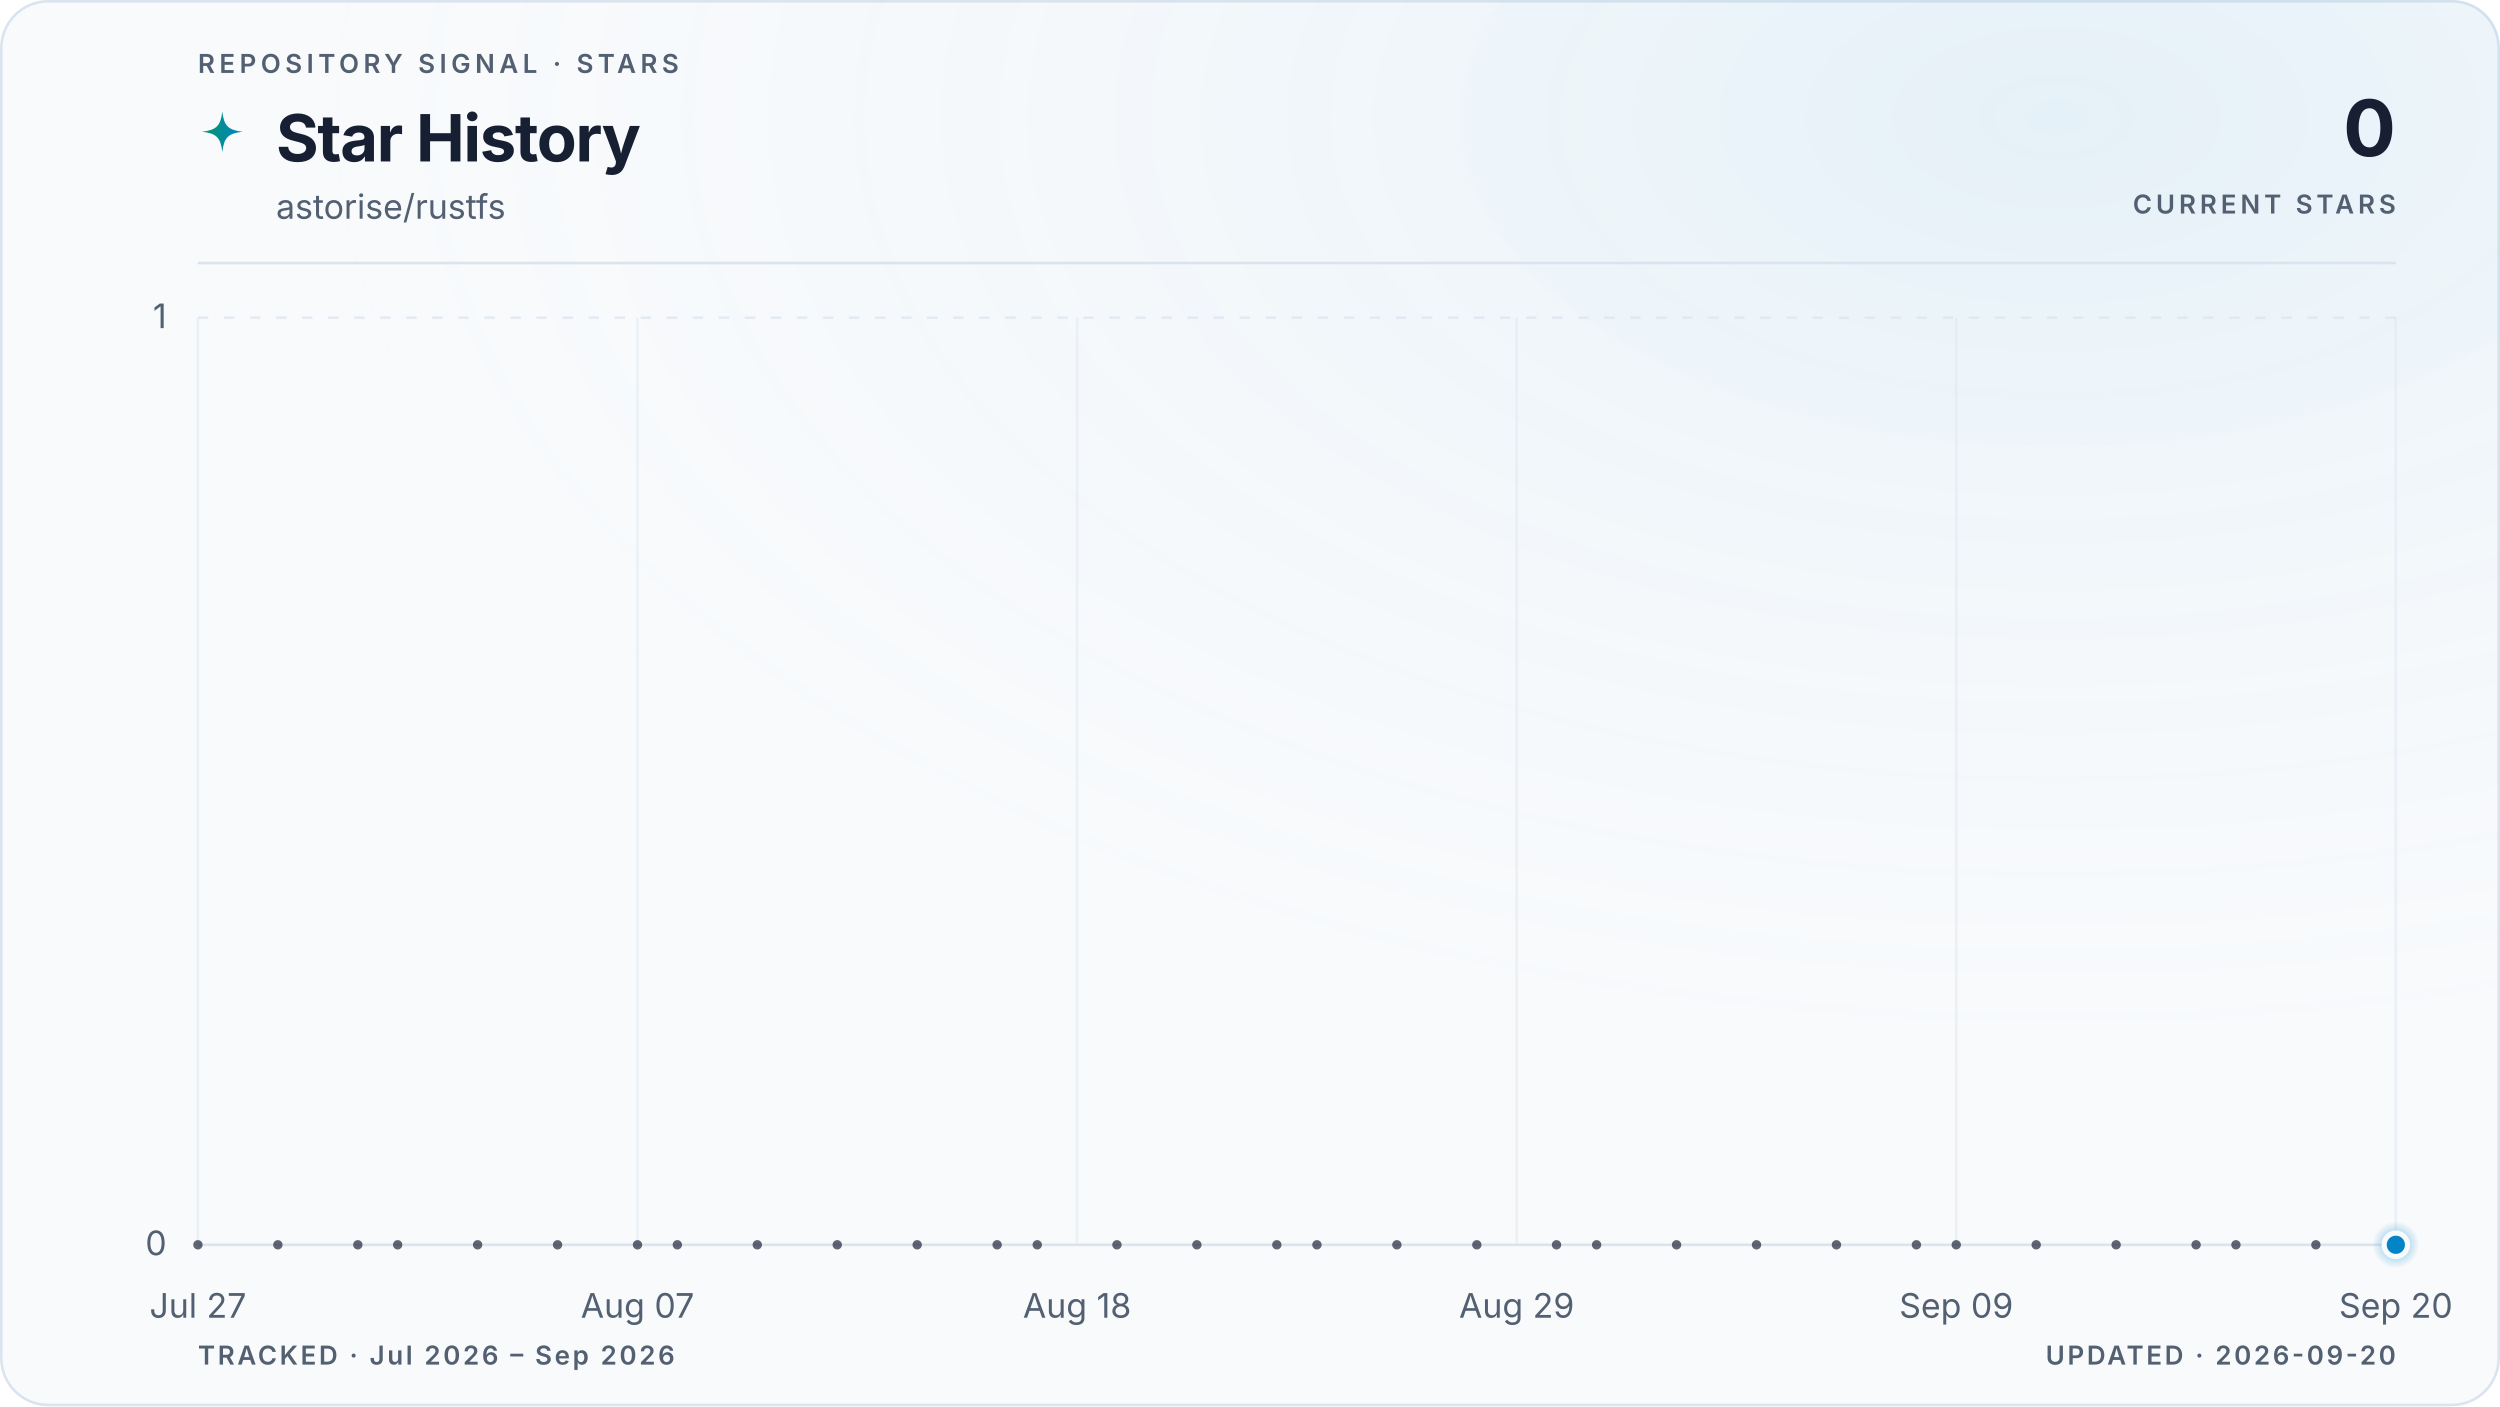
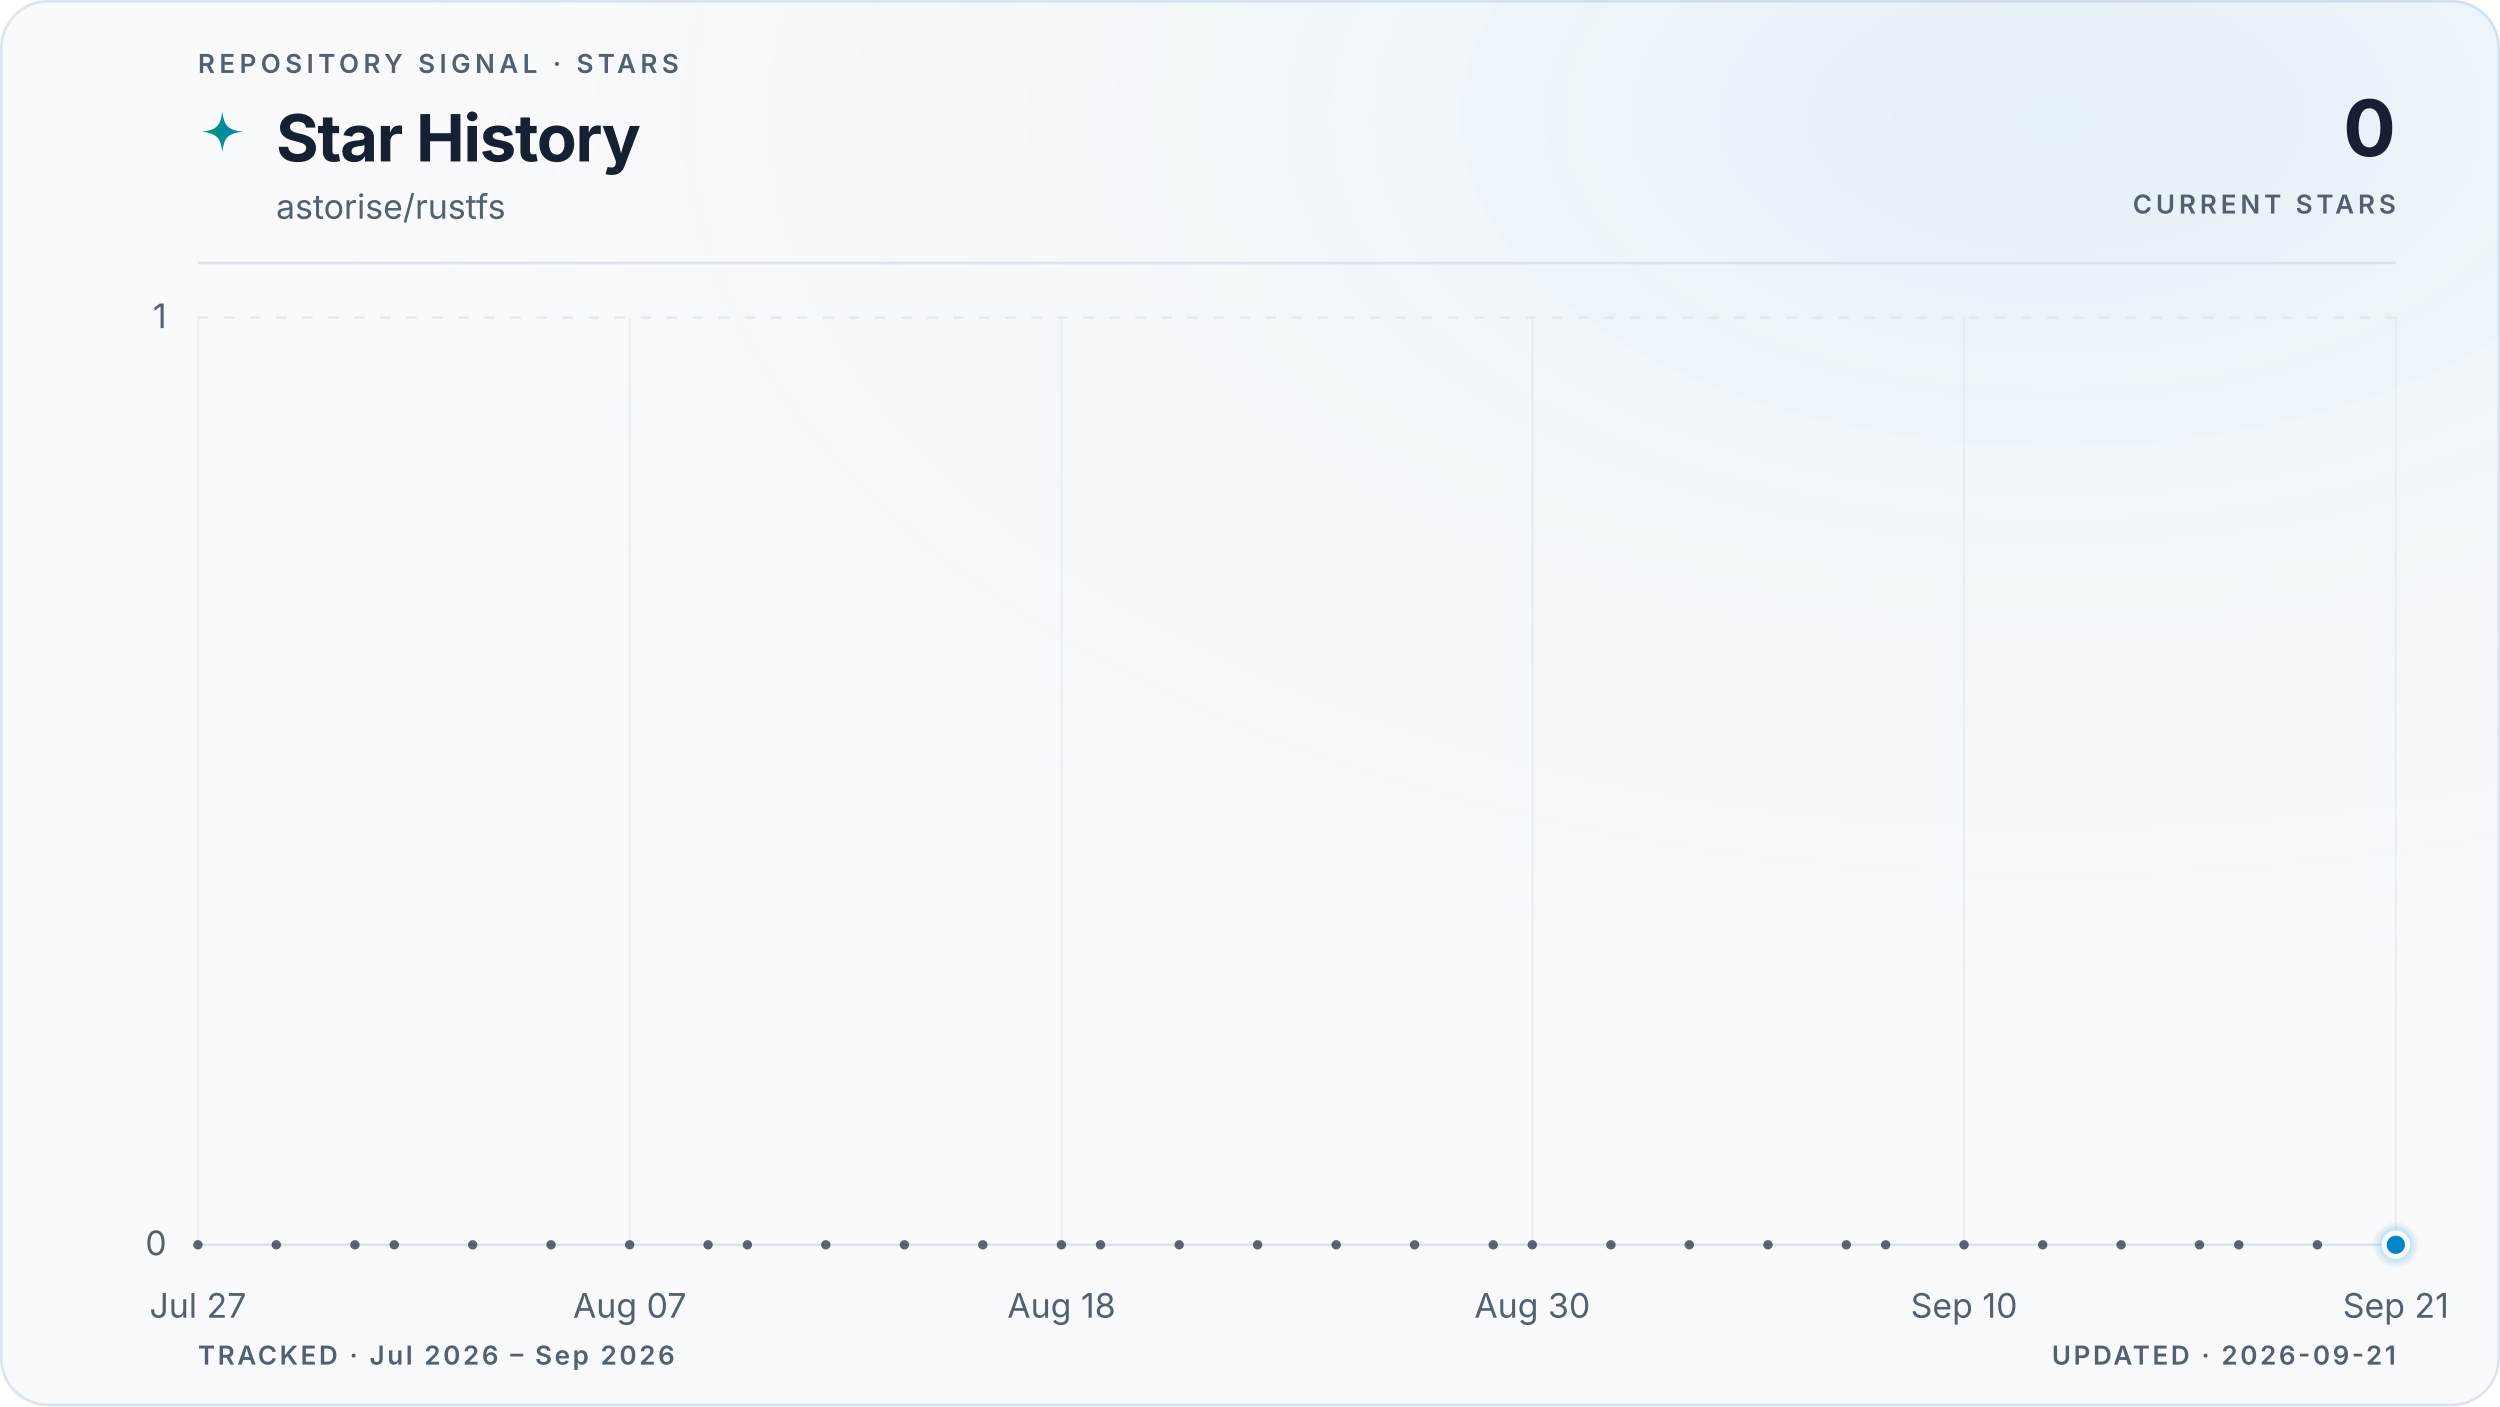
<svg xmlns="http://www.w3.org/2000/svg" viewBox="0 0 960 540" role="img" aria-labelledby="title description" data-style="gradient" data-variant="glow" data-layout="editorial" data-animated="true">
  <defs>
    <linearGradient id="trend" x1="0" y1="0" x2="1" y2="0">
      <stop offset="0%" stop-color="#059669" />
      <stop offset="100%" stop-color="#0284c7" />
    </linearGradient>
    <linearGradient id="area" x1="0" y1="0" x2="0" y2="1">
      <stop offset="0%" stop-color="#059669" stop-opacity="0.22" />
      <stop offset="55%" stop-color="#0284c7" stop-opacity="0.06" />
      <stop offset="100%" stop-color="#0284c7" stop-opacity="0" />
    </linearGradient>
    <radialGradient id="marker-halo" cx="50%" cy="50%" r="50%">
      <stop offset="0%" stop-color="#0284c7" stop-opacity="0.55" />
      <stop offset="100%" stop-color="#0284c7" stop-opacity="0" />
    </radialGradient>
    <radialGradient id="surface-glow" cx="82%" cy="8%" r="70%">
      <stop offset="0%" stop-color="#0284c7" stop-opacity="0.08" />
      <stop offset="100%" stop-color="#f8fafc" stop-opacity="0" />
    </radialGradient>
    <filter id="trend-glow" x="-20%" y="-20%" width="140%" height="140%">
      <feGaussianBlur stdDeviation="5" />
    </filter>
  </defs>
  <style>
.trend-enter{transform-box:fill-box;transform-origin:center;animation:trend-enter 520ms cubic-bezier(0.16,1,0.3,1)}
.marker-enter{transform-box:fill-box;transform-origin:center;animation:marker-enter 320ms cubic-bezier(0.16,1,0.3,1) 200ms both}
.marker-pulse{transform-box:fill-box;transform-origin:center;animation:marker-pulse 2.6s ease-out infinite}
@keyframes trend-enter{from{opacity:.35;transform:translateY(10px)}to{opacity:1;transform:translateY(0)}}
@keyframes marker-enter{from{opacity:0;transform:scale(.4)}to{opacity:1;transform:scale(1)}}
@keyframes marker-pulse{0%{opacity:.5;transform:scale(.7)}70%,100%{opacity:0;transform:scale(2.1)}}
@media (prefers-reduced-motion:reduce){.trend-enter,.marker-enter,.marker-pulse{animation:none!important}}
@media (prefers-reduced-motion:reduce){.marker-pulse{opacity:0}}
</style>
  <rect x="0.5" y="0.5" width="959" height="539" fill="#f8fafc" stroke="#dbe4ee" stroke-width="1" rx="18" />
  <rect width="960" height="540" fill="url(#surface-glow)" rx="18" />
  <text x="76" y="28" fill="#526072" font-family="ui-sans-serif, system-ui, -apple-system, BlinkMacSystemFont, 'Segoe UI', sans-serif" font-size="10" font-weight="600" letter-spacing="1.7">REPOSITORY SIGNAL · STARS</text>
  <path d="M12 1c.8 7.1 2.9 9.2 10 10-7.1.8-9.2 2.9-10 10-.8-7.1-2.9-9.2-10-10 7.1-.8 9.2-2.9 10-10Z" transform="translate(76 42) scale(.78)" fill="url(#trend)" aria-hidden="true" />
  <text x="106" y="62" fill="#172033" font-family="ui-sans-serif, system-ui, -apple-system, BlinkMacSystemFont, 'Segoe UI', sans-serif" font-size="25" font-weight="700" letter-spacing="-0.5">Star History</text>
  <text x="106" y="84" fill="#526072" font-family="ui-sans-serif, system-ui, -apple-system, BlinkMacSystemFont, 'Segoe UI', sans-serif" font-size="13">astorise/rustfs</text>
  <text x="920" y="60" fill="#172033" font-family="ui-sans-serif, system-ui, -apple-system, BlinkMacSystemFont, 'Segoe UI', sans-serif" font-size="30" font-weight="700" letter-spacing="-0.6" text-anchor="end">0</text>
  <text x="920" y="82" fill="#526072" font-family="ui-sans-serif, system-ui, -apple-system, BlinkMacSystemFont, 'Segoe UI', sans-serif" font-size="10" font-weight="600" letter-spacing="1.5" text-anchor="end">CURRENT STARS</text>
  <line x1="76" y1="101" x2="920" y2="101" stroke="#dbe4ee" stroke-width="1" />
  <line x1="76" y1="478.0" x2="920" y2="478.0" stroke="#dbe4ee" stroke-width="1" stroke-dasharray="0" opacity="1" />
  <text x="64" y="482.0" fill="#526072" font-family="ui-sans-serif, system-ui, -apple-system, BlinkMacSystemFont, 'Segoe UI', sans-serif" font-size="13" text-anchor="end">0</text>
  <line x1="76" y1="122.0" x2="920" y2="122.0" stroke="#dbe4ee" stroke-width="1" stroke-dasharray="4 6" opacity="0.7" />
  <text x="64" y="126.0" fill="#526072" font-family="ui-sans-serif, system-ui, -apple-system, BlinkMacSystemFont, 'Segoe UI', sans-serif" font-size="13" text-anchor="end">1</text>
  <line x1="76.0" y1="122" x2="76.0" y2="478" stroke="#dbe4ee" stroke-width="1" opacity="0.45" />
  <text x="76.0" y="506" fill="#526072" font-family="ui-sans-serif, system-ui, -apple-system, BlinkMacSystemFont, 'Segoe UI', sans-serif" font-size="13" text-anchor="middle">Jul 27</text>
-   <line x1="244.8" y1="122" x2="244.8" y2="478" stroke="#dbe4ee" stroke-width="1" opacity="0.45" />
-   <text x="244.8" y="506" fill="#526072" font-family="ui-sans-serif, system-ui, -apple-system, BlinkMacSystemFont, 'Segoe UI', sans-serif" font-size="13" text-anchor="middle">Aug 07</text>
-   <line x1="413.6" y1="122" x2="413.6" y2="478" stroke="#dbe4ee" stroke-width="1" opacity="0.45" />
-   <text x="413.6" y="506" fill="#526072" font-family="ui-sans-serif, system-ui, -apple-system, BlinkMacSystemFont, 'Segoe UI', sans-serif" font-size="13" text-anchor="middle">Aug 18</text>
-   <line x1="582.4" y1="122" x2="582.4" y2="478" stroke="#dbe4ee" stroke-width="1" opacity="0.45" />
-   <text x="582.4" y="506" fill="#526072" font-family="ui-sans-serif, system-ui, -apple-system, BlinkMacSystemFont, 'Segoe UI', sans-serif" font-size="13" text-anchor="middle">Aug 29</text>
-   <line x1="751.2" y1="122" x2="751.2" y2="478" stroke="#dbe4ee" stroke-width="1" opacity="0.45" />
-   <text x="751.2" y="506" fill="#526072" font-family="ui-sans-serif, system-ui, -apple-system, BlinkMacSystemFont, 'Segoe UI', sans-serif" font-size="13" text-anchor="middle">Sep 09</text>
+   <line x1="241.8" y1="122" x2="241.8" y2="478" stroke="#dbe4ee" stroke-width="1" opacity="0.45" />
+   <text x="241.8" y="506" fill="#526072" font-family="ui-sans-serif, system-ui, -apple-system, BlinkMacSystemFont, 'Segoe UI', sans-serif" font-size="13" text-anchor="middle">Aug 07</text>
+   <line x1="407.6" y1="122" x2="407.6" y2="478" stroke="#dbe4ee" stroke-width="1" opacity="0.45" />
+   <text x="407.6" y="506" fill="#526072" font-family="ui-sans-serif, system-ui, -apple-system, BlinkMacSystemFont, 'Segoe UI', sans-serif" font-size="13" text-anchor="middle">Aug 18</text>
+   <line x1="588.4" y1="122" x2="588.4" y2="478" stroke="#dbe4ee" stroke-width="1" opacity="0.45" />
+   <text x="588.4" y="506" fill="#526072" font-family="ui-sans-serif, system-ui, -apple-system, BlinkMacSystemFont, 'Segoe UI', sans-serif" font-size="13" text-anchor="middle">Aug 30</text>
+   <line x1="754.2" y1="122" x2="754.2" y2="478" stroke="#dbe4ee" stroke-width="1" opacity="0.45" />
+   <text x="754.2" y="506" fill="#526072" font-family="ui-sans-serif, system-ui, -apple-system, BlinkMacSystemFont, 'Segoe UI', sans-serif" font-size="13" text-anchor="middle">Sep 10</text>
  <line x1="920.0" y1="122" x2="920.0" y2="478" stroke="#dbe4ee" stroke-width="1" opacity="0.45" />
-   <text x="920.0" y="506" fill="#526072" font-family="ui-sans-serif, system-ui, -apple-system, BlinkMacSystemFont, 'Segoe UI', sans-serif" font-size="13" text-anchor="middle">Sep 20</text>
+   <text x="920.0" y="506" fill="#526072" font-family="ui-sans-serif, system-ui, -apple-system, BlinkMacSystemFont, 'Segoe UI', sans-serif" font-size="13" text-anchor="middle">Sep 21</text>
  <g class="trend-enter">
-     <path d="M 76.0 478.0 C 81.1 478.0, 86.2 478.0, 91.3 478.0 C 96.5 478.0, 101.6 478.0, 106.7 478.0 C 111.8 478.0, 116.9 478.0, 122.0 478.0 C 127.2 478.0, 132.3 478.0, 137.4 478.0 C 142.5 478.0, 147.6 478.0, 152.7 478.0 C 157.8 478.0, 163.0 478.0, 168.1 478.0 C 173.2 478.0, 178.3 478.0, 183.4 478.0 C 188.5 478.0, 193.6 478.0, 198.8 478.0 C 203.9 478.0, 209.0 478.0, 214.1 478.0 C 219.2 478.0, 224.3 478.0, 229.5 478.0 C 234.6 478.0, 239.7 478.0, 244.8 478.0 C 249.9 478.0, 255.0 478.0, 260.1 478.0 C 265.3 478.0, 270.4 478.0, 275.5 478.0 C 280.6 478.0, 285.7 478.0, 290.8 478.0 C 296.0 478.0, 301.1 478.0, 306.2 478.0 C 311.3 478.0, 316.4 478.0, 321.5 478.0 C 326.6 478.0, 331.8 478.0, 336.9 478.0 C 342.0 478.0, 347.1 478.0, 352.2 478.0 C 357.3 478.0, 362.4 478.0, 367.6 478.0 C 372.7 478.0, 377.8 478.0, 382.9 478.0 C 388.0 478.0, 393.1 478.0, 398.3 478.0 C 403.4 478.0, 408.5 478.0, 413.6 478.0 C 418.7 478.0, 423.8 478.0, 428.9 478.0 C 434.1 478.0, 439.2 478.0, 444.3 478.0 C 449.4 478.0, 454.5 478.0, 459.6 478.0 C 464.8 478.0, 469.9 478.0, 475.0 478.0 C 480.1 478.0, 485.2 478.0, 490.3 478.0 C 495.4 478.0, 500.6 478.0, 505.7 478.0 C 510.8 478.0, 515.9 478.0, 521.0 478.0 C 526.1 478.0, 531.2 478.0, 536.4 478.0 C 541.5 478.0, 546.6 478.0, 551.7 478.0 C 556.8 478.0, 561.9 478.0, 567.1 478.0 C 572.2 478.0, 577.3 478.0, 582.4 478.0 C 587.5 478.0, 592.6 478.0, 597.7 478.0 C 602.9 478.0, 608.0 478.0, 613.1 478.0 C 618.2 478.0, 623.3 478.0, 628.4 478.0 C 633.6 478.0, 638.7 478.0, 643.8 478.0 C 648.9 478.0, 654.0 478.0, 659.1 478.0 C 664.2 478.0, 669.4 478.0, 674.5 478.0 C 679.6 478.0, 684.7 478.0, 689.8 478.0 C 694.9 478.0, 700.0 478.0, 705.2 478.0 C 710.3 478.0, 715.4 478.0, 720.5 478.0 C 725.6 478.0, 730.7 478.0, 735.9 478.0 C 741.0 478.0, 746.1 478.0, 751.2 478.0 C 756.3 478.0, 761.4 478.0, 766.5 478.0 C 771.7 478.0, 776.8 478.0, 781.9 478.0 C 787.0 478.0, 792.1 478.0, 797.2 478.0 C 802.4 478.0, 807.5 478.0, 812.6 478.0 C 817.7 478.0, 822.8 478.0, 827.9 478.0 C 833.0 478.0, 838.2 478.0, 843.3 478.0 C 848.4 478.0, 853.5 478.0, 858.6 478.0 C 863.7 478.0, 868.8 478.0, 874.0 478.0 C 879.1 478.0, 884.2 478.0, 889.3 478.0 C 894.4 478.0, 899.5 478.0, 904.7 478.0 C 909.8 478.0, 914.9 478.0, 920.0 478.0 L 920.0 478.0 L 76.0 478.0 Z" fill="url(#area)" />
-     <path d="M 76.0 478.0 C 81.1 478.0, 86.2 478.0, 91.3 478.0 C 96.5 478.0, 101.6 478.0, 106.7 478.0 C 111.8 478.0, 116.9 478.0, 122.0 478.0 C 127.2 478.0, 132.3 478.0, 137.4 478.0 C 142.5 478.0, 147.6 478.0, 152.7 478.0 C 157.8 478.0, 163.0 478.0, 168.1 478.0 C 173.2 478.0, 178.3 478.0, 183.4 478.0 C 188.5 478.0, 193.6 478.0, 198.8 478.0 C 203.9 478.0, 209.0 478.0, 214.1 478.0 C 219.2 478.0, 224.3 478.0, 229.5 478.0 C 234.6 478.0, 239.7 478.0, 244.8 478.0 C 249.9 478.0, 255.0 478.0, 260.1 478.0 C 265.3 478.0, 270.4 478.0, 275.5 478.0 C 280.6 478.0, 285.7 478.0, 290.8 478.0 C 296.0 478.0, 301.1 478.0, 306.2 478.0 C 311.3 478.0, 316.4 478.0, 321.5 478.0 C 326.6 478.0, 331.8 478.0, 336.9 478.0 C 342.0 478.0, 347.1 478.0, 352.2 478.0 C 357.3 478.0, 362.4 478.0, 367.6 478.0 C 372.7 478.0, 377.8 478.0, 382.9 478.0 C 388.0 478.0, 393.1 478.0, 398.3 478.0 C 403.4 478.0, 408.5 478.0, 413.6 478.0 C 418.7 478.0, 423.8 478.0, 428.9 478.0 C 434.1 478.0, 439.2 478.0, 444.3 478.0 C 449.4 478.0, 454.5 478.0, 459.6 478.0 C 464.8 478.0, 469.9 478.0, 475.0 478.0 C 480.1 478.0, 485.2 478.0, 490.3 478.0 C 495.4 478.0, 500.6 478.0, 505.7 478.0 C 510.8 478.0, 515.9 478.0, 521.0 478.0 C 526.1 478.0, 531.2 478.0, 536.4 478.0 C 541.5 478.0, 546.6 478.0, 551.7 478.0 C 556.8 478.0, 561.9 478.0, 567.1 478.0 C 572.2 478.0, 577.3 478.0, 582.4 478.0 C 587.5 478.0, 592.6 478.0, 597.7 478.0 C 602.9 478.0, 608.0 478.0, 613.1 478.0 C 618.2 478.0, 623.3 478.0, 628.4 478.0 C 633.6 478.0, 638.7 478.0, 643.8 478.0 C 648.9 478.0, 654.0 478.0, 659.1 478.0 C 664.2 478.0, 669.4 478.0, 674.5 478.0 C 679.6 478.0, 684.7 478.0, 689.8 478.0 C 694.9 478.0, 700.0 478.0, 705.2 478.0 C 710.3 478.0, 715.4 478.0, 720.5 478.0 C 725.6 478.0, 730.7 478.0, 735.9 478.0 C 741.0 478.0, 746.1 478.0, 751.2 478.0 C 756.3 478.0, 761.4 478.0, 766.5 478.0 C 771.7 478.0, 776.8 478.0, 781.9 478.0 C 787.0 478.0, 792.1 478.0, 797.2 478.0 C 802.4 478.0, 807.5 478.0, 812.6 478.0 C 817.7 478.0, 822.8 478.0, 827.9 478.0 C 833.0 478.0, 838.2 478.0, 843.3 478.0 C 848.4 478.0, 853.5 478.0, 858.6 478.0 C 863.7 478.0, 868.8 478.0, 874.0 478.0 C 879.1 478.0, 884.2 478.0, 889.3 478.0 C 894.4 478.0, 899.5 478.0, 904.7 478.0 C 909.8 478.0, 914.9 478.0, 920.0 478.0" fill="none" stroke="url(#trend)" stroke-width="10" stroke-linecap="round" stroke-linejoin="round" opacity="0.10" filter="url(#trend-glow)" />
-     <path d="M 76.0 478.0 C 81.1 478.0, 86.2 478.0, 91.3 478.0 C 96.5 478.0, 101.6 478.0, 106.7 478.0 C 111.8 478.0, 116.9 478.0, 122.0 478.0 C 127.2 478.0, 132.3 478.0, 137.4 478.0 C 142.5 478.0, 147.6 478.0, 152.7 478.0 C 157.8 478.0, 163.0 478.0, 168.1 478.0 C 173.2 478.0, 178.3 478.0, 183.4 478.0 C 188.5 478.0, 193.6 478.0, 198.8 478.0 C 203.9 478.0, 209.0 478.0, 214.1 478.0 C 219.2 478.0, 224.3 478.0, 229.5 478.0 C 234.6 478.0, 239.7 478.0, 244.8 478.0 C 249.9 478.0, 255.0 478.0, 260.1 478.0 C 265.3 478.0, 270.4 478.0, 275.5 478.0 C 280.6 478.0, 285.7 478.0, 290.8 478.0 C 296.0 478.0, 301.1 478.0, 306.2 478.0 C 311.3 478.0, 316.4 478.0, 321.5 478.0 C 326.6 478.0, 331.8 478.0, 336.9 478.0 C 342.0 478.0, 347.1 478.0, 352.2 478.0 C 357.3 478.0, 362.4 478.0, 367.6 478.0 C 372.7 478.0, 377.8 478.0, 382.9 478.0 C 388.0 478.0, 393.1 478.0, 398.3 478.0 C 403.4 478.0, 408.5 478.0, 413.6 478.0 C 418.7 478.0, 423.8 478.0, 428.9 478.0 C 434.1 478.0, 439.2 478.0, 444.3 478.0 C 449.4 478.0, 454.5 478.0, 459.6 478.0 C 464.8 478.0, 469.9 478.0, 475.0 478.0 C 480.1 478.0, 485.2 478.0, 490.3 478.0 C 495.4 478.0, 500.6 478.0, 505.7 478.0 C 510.8 478.0, 515.9 478.0, 521.0 478.0 C 526.1 478.0, 531.2 478.0, 536.4 478.0 C 541.5 478.0, 546.6 478.0, 551.7 478.0 C 556.8 478.0, 561.9 478.0, 567.1 478.0 C 572.2 478.0, 577.3 478.0, 582.4 478.0 C 587.5 478.0, 592.6 478.0, 597.7 478.0 C 602.9 478.0, 608.0 478.0, 613.1 478.0 C 618.2 478.0, 623.3 478.0, 628.4 478.0 C 633.6 478.0, 638.7 478.0, 643.8 478.0 C 648.9 478.0, 654.0 478.0, 659.1 478.0 C 664.2 478.0, 669.4 478.0, 674.5 478.0 C 679.6 478.0, 684.7 478.0, 689.8 478.0 C 694.9 478.0, 700.0 478.0, 705.2 478.0 C 710.3 478.0, 715.4 478.0, 720.5 478.0 C 725.6 478.0, 730.7 478.0, 735.9 478.0 C 741.0 478.0, 746.1 478.0, 751.2 478.0 C 756.3 478.0, 761.4 478.0, 766.5 478.0 C 771.7 478.0, 776.8 478.0, 781.9 478.0 C 787.0 478.0, 792.1 478.0, 797.2 478.0 C 802.4 478.0, 807.5 478.0, 812.6 478.0 C 817.7 478.0, 822.8 478.0, 827.9 478.0 C 833.0 478.0, 838.2 478.0, 843.3 478.0 C 848.4 478.0, 853.5 478.0, 858.6 478.0 C 863.7 478.0, 868.8 478.0, 874.0 478.0 C 879.1 478.0, 884.2 478.0, 889.3 478.0 C 894.4 478.0, 899.5 478.0, 904.7 478.0 C 909.8 478.0, 914.9 478.0, 920.0 478.0" fill="none" stroke="url(#trend)" stroke-width="3" stroke-linecap="round" stroke-linejoin="round" />
+     <path d="M 76.0 478.0 C 81.0 478.0, 86.0 478.0, 91.1 478.0 C 96.1 478.0, 101.1 478.0, 106.1 478.0 C 111.2 478.0, 116.2 478.0, 121.2 478.0 C 126.2 478.0, 131.3 478.0, 136.3 478.0 C 141.3 478.0, 146.3 478.0, 151.4 478.0 C 156.4 478.0, 161.4 478.0, 166.4 478.0 C 171.5 478.0, 176.5 478.0, 181.5 478.0 C 186.5 478.0, 191.5 478.0, 196.6 478.0 C 201.6 478.0, 206.6 478.0, 211.6 478.0 C 216.7 478.0, 221.7 478.0, 226.7 478.0 C 231.7 478.0, 236.8 478.0, 241.8 478.0 C 246.8 478.0, 251.8 478.0, 256.9 478.0 C 261.9 478.0, 266.9 478.0, 271.9 478.0 C 277.0 478.0, 282.0 478.0, 287.0 478.0 C 292.0 478.0, 297.0 478.0, 302.1 478.0 C 307.1 478.0, 312.1 478.0, 317.1 478.0 C 322.2 478.0, 327.2 478.0, 332.2 478.0 C 337.2 478.0, 342.3 478.0, 347.3 478.0 C 352.3 478.0, 357.3 478.0, 362.4 478.0 C 367.4 478.0, 372.4 478.0, 377.4 478.0 C 382.5 478.0, 387.5 478.0, 392.5 478.0 C 397.5 478.0, 402.5 478.0, 407.6 478.0 C 412.6 478.0, 417.6 478.0, 422.6 478.0 C 427.7 478.0, 432.7 478.0, 437.7 478.0 C 442.7 478.0, 447.8 478.0, 452.8 478.0 C 457.8 478.0, 462.8 478.0, 467.9 478.0 C 472.9 478.0, 477.9 478.0, 482.9 478.0 C 488.0 478.0, 493.0 478.0, 498.0 478.0 C 503.0 478.0, 508.0 478.0, 513.1 478.0 C 518.1 478.0, 523.1 478.0, 528.1 478.0 C 533.2 478.0, 538.2 478.0, 543.2 478.0 C 548.2 478.0, 553.3 478.0, 558.3 478.0 C 563.3 478.0, 568.3 478.0, 573.4 478.0 C 578.4 478.0, 583.4 478.0, 588.4 478.0 C 593.5 478.0, 598.5 478.0, 603.5 478.0 C 608.5 478.0, 613.5 478.0, 618.6 478.0 C 623.6 478.0, 628.6 478.0, 633.6 478.0 C 638.7 478.0, 643.7 478.0, 648.7 478.0 C 653.7 478.0, 658.8 478.0, 663.8 478.0 C 668.8 478.0, 673.8 478.0, 678.9 478.0 C 683.9 478.0, 688.9 478.0, 693.9 478.0 C 699.0 478.0, 704.0 478.0, 709.0 478.0 C 714.0 478.0, 719.0 478.0, 724.1 478.0 C 729.1 478.0, 734.1 478.0, 739.1 478.0 C 744.2 478.0, 749.2 478.0, 754.2 478.0 C 759.2 478.0, 764.3 478.0, 769.3 478.0 C 774.3 478.0, 779.3 478.0, 784.4 478.0 C 789.4 478.0, 794.4 478.0, 799.4 478.0 C 804.5 478.0, 809.5 478.0, 814.5 478.0 C 819.5 478.0, 824.5 478.0, 829.6 478.0 C 834.6 478.0, 839.6 478.0, 844.6 478.0 C 849.7 478.0, 854.7 478.0, 859.7 478.0 C 864.7 478.0, 869.8 478.0, 874.8 478.0 C 879.8 478.0, 884.8 478.0, 889.9 478.0 C 894.9 478.0, 899.9 478.0, 904.9 478.0 C 910.0 478.0, 915.0 478.0, 920.0 478.0 L 920.0 478.0 L 76.0 478.0 Z" fill="url(#area)" />
+     <path d="M 76.0 478.0 C 81.0 478.0, 86.0 478.0, 91.1 478.0 C 96.1 478.0, 101.1 478.0, 106.1 478.0 C 111.2 478.0, 116.2 478.0, 121.2 478.0 C 126.2 478.0, 131.3 478.0, 136.3 478.0 C 141.3 478.0, 146.3 478.0, 151.4 478.0 C 156.4 478.0, 161.4 478.0, 166.4 478.0 C 171.5 478.0, 176.5 478.0, 181.5 478.0 C 186.5 478.0, 191.5 478.0, 196.6 478.0 C 201.6 478.0, 206.6 478.0, 211.6 478.0 C 216.7 478.0, 221.7 478.0, 226.7 478.0 C 231.7 478.0, 236.8 478.0, 241.8 478.0 C 246.8 478.0, 251.8 478.0, 256.9 478.0 C 261.9 478.0, 266.9 478.0, 271.9 478.0 C 277.0 478.0, 282.0 478.0, 287.0 478.0 C 292.0 478.0, 297.0 478.0, 302.1 478.0 C 307.1 478.0, 312.1 478.0, 317.1 478.0 C 322.2 478.0, 327.2 478.0, 332.2 478.0 C 337.2 478.0, 342.3 478.0, 347.3 478.0 C 352.3 478.0, 357.3 478.0, 362.4 478.0 C 367.4 478.0, 372.4 478.0, 377.4 478.0 C 382.5 478.0, 387.5 478.0, 392.5 478.0 C 397.5 478.0, 402.5 478.0, 407.6 478.0 C 412.6 478.0, 417.6 478.0, 422.6 478.0 C 427.7 478.0, 432.7 478.0, 437.7 478.0 C 442.7 478.0, 447.8 478.0, 452.8 478.0 C 457.8 478.0, 462.8 478.0, 467.9 478.0 C 472.9 478.0, 477.9 478.0, 482.9 478.0 C 488.0 478.0, 493.0 478.0, 498.0 478.0 C 503.0 478.0, 508.0 478.0, 513.1 478.0 C 518.1 478.0, 523.1 478.0, 528.1 478.0 C 533.2 478.0, 538.2 478.0, 543.2 478.0 C 548.2 478.0, 553.3 478.0, 558.3 478.0 C 563.3 478.0, 568.3 478.0, 573.4 478.0 C 578.4 478.0, 583.4 478.0, 588.4 478.0 C 593.5 478.0, 598.5 478.0, 603.5 478.0 C 608.5 478.0, 613.5 478.0, 618.6 478.0 C 623.6 478.0, 628.6 478.0, 633.6 478.0 C 638.7 478.0, 643.7 478.0, 648.7 478.0 C 653.7 478.0, 658.8 478.0, 663.8 478.0 C 668.8 478.0, 673.8 478.0, 678.9 478.0 C 683.9 478.0, 688.9 478.0, 693.9 478.0 C 699.0 478.0, 704.0 478.0, 709.0 478.0 C 714.0 478.0, 719.0 478.0, 724.1 478.0 C 729.1 478.0, 734.1 478.0, 739.1 478.0 C 744.2 478.0, 749.2 478.0, 754.2 478.0 C 759.2 478.0, 764.3 478.0, 769.3 478.0 C 774.3 478.0, 779.3 478.0, 784.4 478.0 C 789.4 478.0, 794.4 478.0, 799.4 478.0 C 804.5 478.0, 809.5 478.0, 814.5 478.0 C 819.5 478.0, 824.5 478.0, 829.6 478.0 C 834.6 478.0, 839.6 478.0, 844.6 478.0 C 849.7 478.0, 854.7 478.0, 859.7 478.0 C 864.7 478.0, 869.8 478.0, 874.8 478.0 C 879.8 478.0, 884.8 478.0, 889.9 478.0 C 894.9 478.0, 899.9 478.0, 904.9 478.0 C 910.0 478.0, 915.0 478.0, 920.0 478.0" fill="none" stroke="url(#trend)" stroke-width="10" stroke-linecap="round" stroke-linejoin="round" opacity="0.10" filter="url(#trend-glow)" />
+     <path d="M 76.0 478.0 C 81.0 478.0, 86.0 478.0, 91.1 478.0 C 96.1 478.0, 101.1 478.0, 106.1 478.0 C 111.2 478.0, 116.2 478.0, 121.2 478.0 C 126.2 478.0, 131.3 478.0, 136.3 478.0 C 141.3 478.0, 146.3 478.0, 151.4 478.0 C 156.4 478.0, 161.4 478.0, 166.4 478.0 C 171.5 478.0, 176.5 478.0, 181.5 478.0 C 186.5 478.0, 191.5 478.0, 196.6 478.0 C 201.6 478.0, 206.6 478.0, 211.6 478.0 C 216.7 478.0, 221.7 478.0, 226.7 478.0 C 231.7 478.0, 236.8 478.0, 241.8 478.0 C 246.8 478.0, 251.8 478.0, 256.9 478.0 C 261.9 478.0, 266.9 478.0, 271.9 478.0 C 277.0 478.0, 282.0 478.0, 287.0 478.0 C 292.0 478.0, 297.0 478.0, 302.1 478.0 C 307.1 478.0, 312.1 478.0, 317.1 478.0 C 322.2 478.0, 327.2 478.0, 332.2 478.0 C 337.2 478.0, 342.3 478.0, 347.3 478.0 C 352.3 478.0, 357.3 478.0, 362.4 478.0 C 367.4 478.0, 372.4 478.0, 377.4 478.0 C 382.5 478.0, 387.5 478.0, 392.5 478.0 C 397.5 478.0, 402.5 478.0, 407.6 478.0 C 412.6 478.0, 417.6 478.0, 422.6 478.0 C 427.7 478.0, 432.7 478.0, 437.7 478.0 C 442.7 478.0, 447.8 478.0, 452.8 478.0 C 457.8 478.0, 462.8 478.0, 467.9 478.0 C 472.9 478.0, 477.9 478.0, 482.9 478.0 C 488.0 478.0, 493.0 478.0, 498.0 478.0 C 503.0 478.0, 508.0 478.0, 513.1 478.0 C 518.1 478.0, 523.1 478.0, 528.1 478.0 C 533.2 478.0, 538.2 478.0, 543.2 478.0 C 548.2 478.0, 553.3 478.0, 558.3 478.0 C 563.3 478.0, 568.3 478.0, 573.4 478.0 C 578.4 478.0, 583.4 478.0, 588.4 478.0 C 593.5 478.0, 598.5 478.0, 603.5 478.0 C 608.5 478.0, 613.5 478.0, 618.6 478.0 C 623.6 478.0, 628.6 478.0, 633.6 478.0 C 638.7 478.0, 643.7 478.0, 648.7 478.0 C 653.7 478.0, 658.8 478.0, 663.8 478.0 C 668.8 478.0, 673.8 478.0, 678.9 478.0 C 683.9 478.0, 688.9 478.0, 693.9 478.0 C 699.0 478.0, 704.0 478.0, 709.0 478.0 C 714.0 478.0, 719.0 478.0, 724.1 478.0 C 729.1 478.0, 734.1 478.0, 739.1 478.0 C 744.2 478.0, 749.2 478.0, 754.2 478.0 C 759.2 478.0, 764.3 478.0, 769.3 478.0 C 774.3 478.0, 779.3 478.0, 784.4 478.0 C 789.4 478.0, 794.4 478.0, 799.4 478.0 C 804.5 478.0, 809.5 478.0, 814.5 478.0 C 819.5 478.0, 824.5 478.0, 829.6 478.0 C 834.6 478.0, 839.6 478.0, 844.6 478.0 C 849.7 478.0, 854.7 478.0, 859.7 478.0 C 864.7 478.0, 869.8 478.0, 874.8 478.0 C 879.8 478.0, 884.8 478.0, 889.9 478.0 C 894.9 478.0, 899.9 478.0, 904.9 478.0 C 910.0 478.0, 915.0 478.0, 920.0 478.0" fill="none" stroke="url(#trend)" stroke-width="3" stroke-linecap="round" stroke-linejoin="round" />
    <g data-point-count="31" fill="#172033" opacity="0.68">
      <circle cx="76.0" cy="478.0" r="1.8" />
-       <circle cx="106.7" cy="478.0" r="1.8" />
-       <circle cx="137.4" cy="478.0" r="1.8" />
-       <circle cx="152.7" cy="478.0" r="1.8" />
-       <circle cx="183.4" cy="478.0" r="1.8" />
-       <circle cx="214.1" cy="478.0" r="1.8" />
-       <circle cx="244.8" cy="478.0" r="1.8" />
-       <circle cx="260.1" cy="478.0" r="1.8" />
-       <circle cx="290.8" cy="478.0" r="1.8" />
-       <circle cx="321.5" cy="478.0" r="1.8" />
-       <circle cx="352.2" cy="478.0" r="1.8" />
-       <circle cx="382.9" cy="478.0" r="1.8" />
-       <circle cx="398.3" cy="478.0" r="1.8" />
-       <circle cx="428.9" cy="478.0" r="1.8" />
-       <circle cx="459.6" cy="478.0" r="1.8" />
-       <circle cx="490.3" cy="478.0" r="1.8" />
-       <circle cx="505.7" cy="478.0" r="1.8" />
-       <circle cx="536.4" cy="478.0" r="1.8" />
-       <circle cx="567.1" cy="478.0" r="1.8" />
-       <circle cx="597.7" cy="478.0" r="1.8" />
-       <circle cx="613.1" cy="478.0" r="1.8" />
-       <circle cx="643.8" cy="478.0" r="1.8" />
-       <circle cx="674.5" cy="478.0" r="1.8" />
-       <circle cx="705.2" cy="478.0" r="1.8" />
-       <circle cx="735.9" cy="478.0" r="1.8" />
-       <circle cx="751.2" cy="478.0" r="1.8" />
-       <circle cx="781.9" cy="478.0" r="1.8" />
-       <circle cx="812.6" cy="478.0" r="1.8" />
-       <circle cx="843.3" cy="478.0" r="1.8" />
-       <circle cx="858.6" cy="478.0" r="1.8" />
-       <circle cx="889.3" cy="478.0" r="1.8" />
+       <circle cx="106.1" cy="478.0" r="1.8" />
+       <circle cx="136.3" cy="478.0" r="1.8" />
+       <circle cx="151.4" cy="478.0" r="1.8" />
+       <circle cx="181.5" cy="478.0" r="1.8" />
+       <circle cx="211.6" cy="478.0" r="1.8" />
+       <circle cx="241.8" cy="478.0" r="1.8" />
+       <circle cx="271.9" cy="478.0" r="1.8" />
+       <circle cx="287.0" cy="478.0" r="1.8" />
+       <circle cx="317.1" cy="478.0" r="1.8" />
+       <circle cx="347.3" cy="478.0" r="1.8" />
+       <circle cx="377.4" cy="478.0" r="1.8" />
+       <circle cx="407.6" cy="478.0" r="1.8" />
+       <circle cx="422.6" cy="478.0" r="1.8" />
+       <circle cx="452.8" cy="478.0" r="1.8" />
+       <circle cx="482.9" cy="478.0" r="1.8" />
+       <circle cx="513.1" cy="478.0" r="1.8" />
+       <circle cx="543.2" cy="478.0" r="1.8" />
+       <circle cx="573.4" cy="478.0" r="1.8" />
+       <circle cx="588.4" cy="478.0" r="1.8" />
+       <circle cx="618.6" cy="478.0" r="1.8" />
+       <circle cx="648.7" cy="478.0" r="1.8" />
+       <circle cx="678.9" cy="478.0" r="1.8" />
+       <circle cx="709.0" cy="478.0" r="1.8" />
+       <circle cx="724.1" cy="478.0" r="1.8" />
+       <circle cx="754.2" cy="478.0" r="1.8" />
+       <circle cx="784.4" cy="478.0" r="1.8" />
+       <circle cx="814.5" cy="478.0" r="1.8" />
+       <circle cx="844.6" cy="478.0" r="1.8" />
+       <circle cx="859.7" cy="478.0" r="1.8" />
+       <circle cx="889.9" cy="478.0" r="1.8" />
    </g>
  </g>
  <g class="marker-enter">
    <circle class="marker-pulse" cx="920.0" cy="478.0" r="9" fill="url(#marker-halo)" />
    <circle cx="920.0" cy="478.0" r="4.5" fill="#0284c7" stroke="#f8fafc" stroke-width="2" />
  </g>
  <text x="76" y="524" fill="#526072" font-family="ui-sans-serif, system-ui, -apple-system, BlinkMacSystemFont, 'Segoe UI', sans-serif" font-size="10" font-weight="600" letter-spacing="1">TRACKED · Jul 2026 – Sep 2026</text>
-   <text x="920" y="524" fill="#526072" font-family="ui-sans-serif, system-ui, -apple-system, BlinkMacSystemFont, 'Segoe UI', sans-serif" font-size="10" font-weight="600" letter-spacing="1" text-anchor="end">UPDATED · 2026-09-20</text>
+   <text x="920" y="524" fill="#526072" font-family="ui-sans-serif, system-ui, -apple-system, BlinkMacSystemFont, 'Segoe UI', sans-serif" font-size="10" font-weight="600" letter-spacing="1" text-anchor="end">UPDATED · 2026-09-21</text>
</svg>
